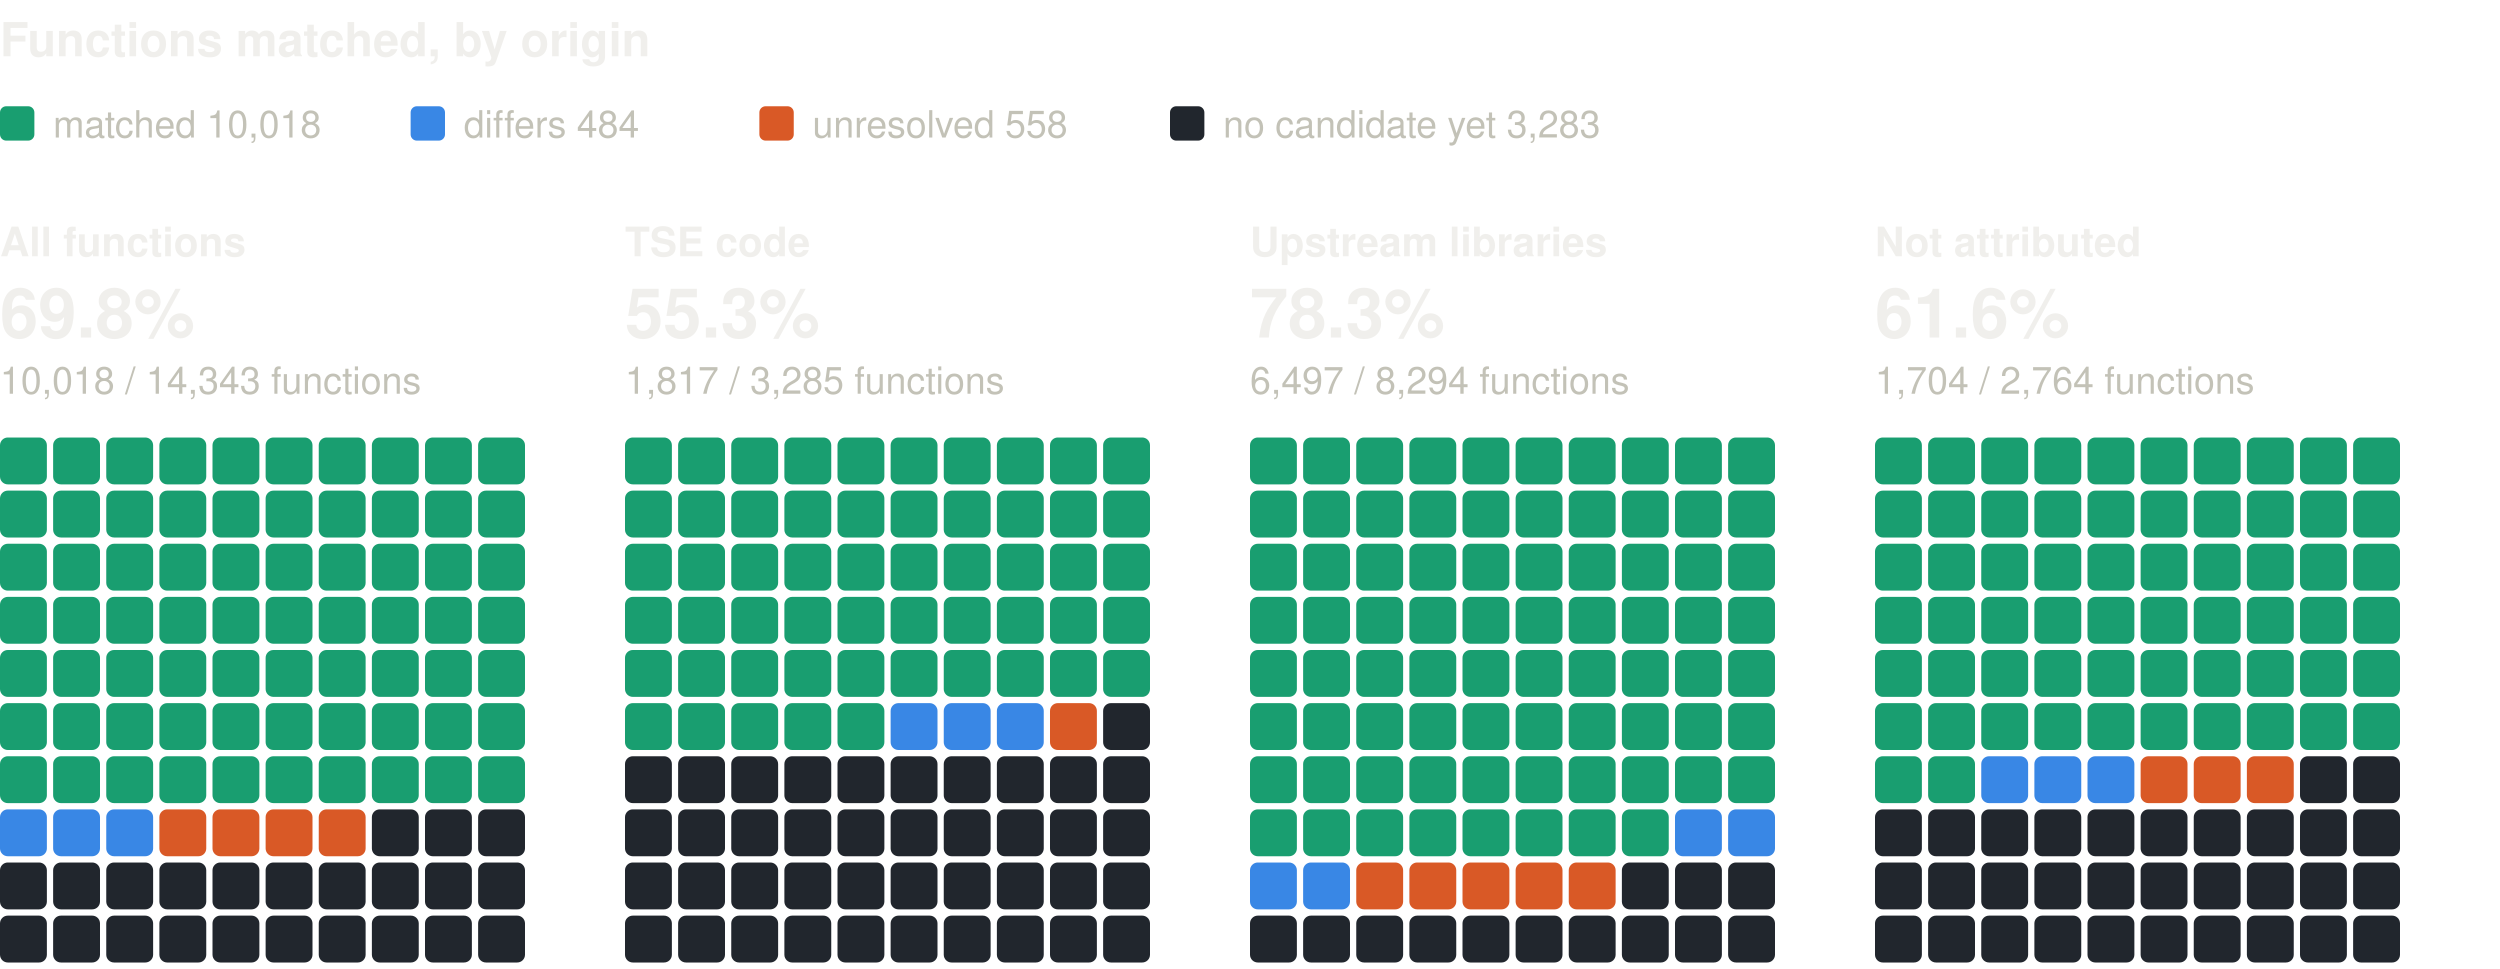
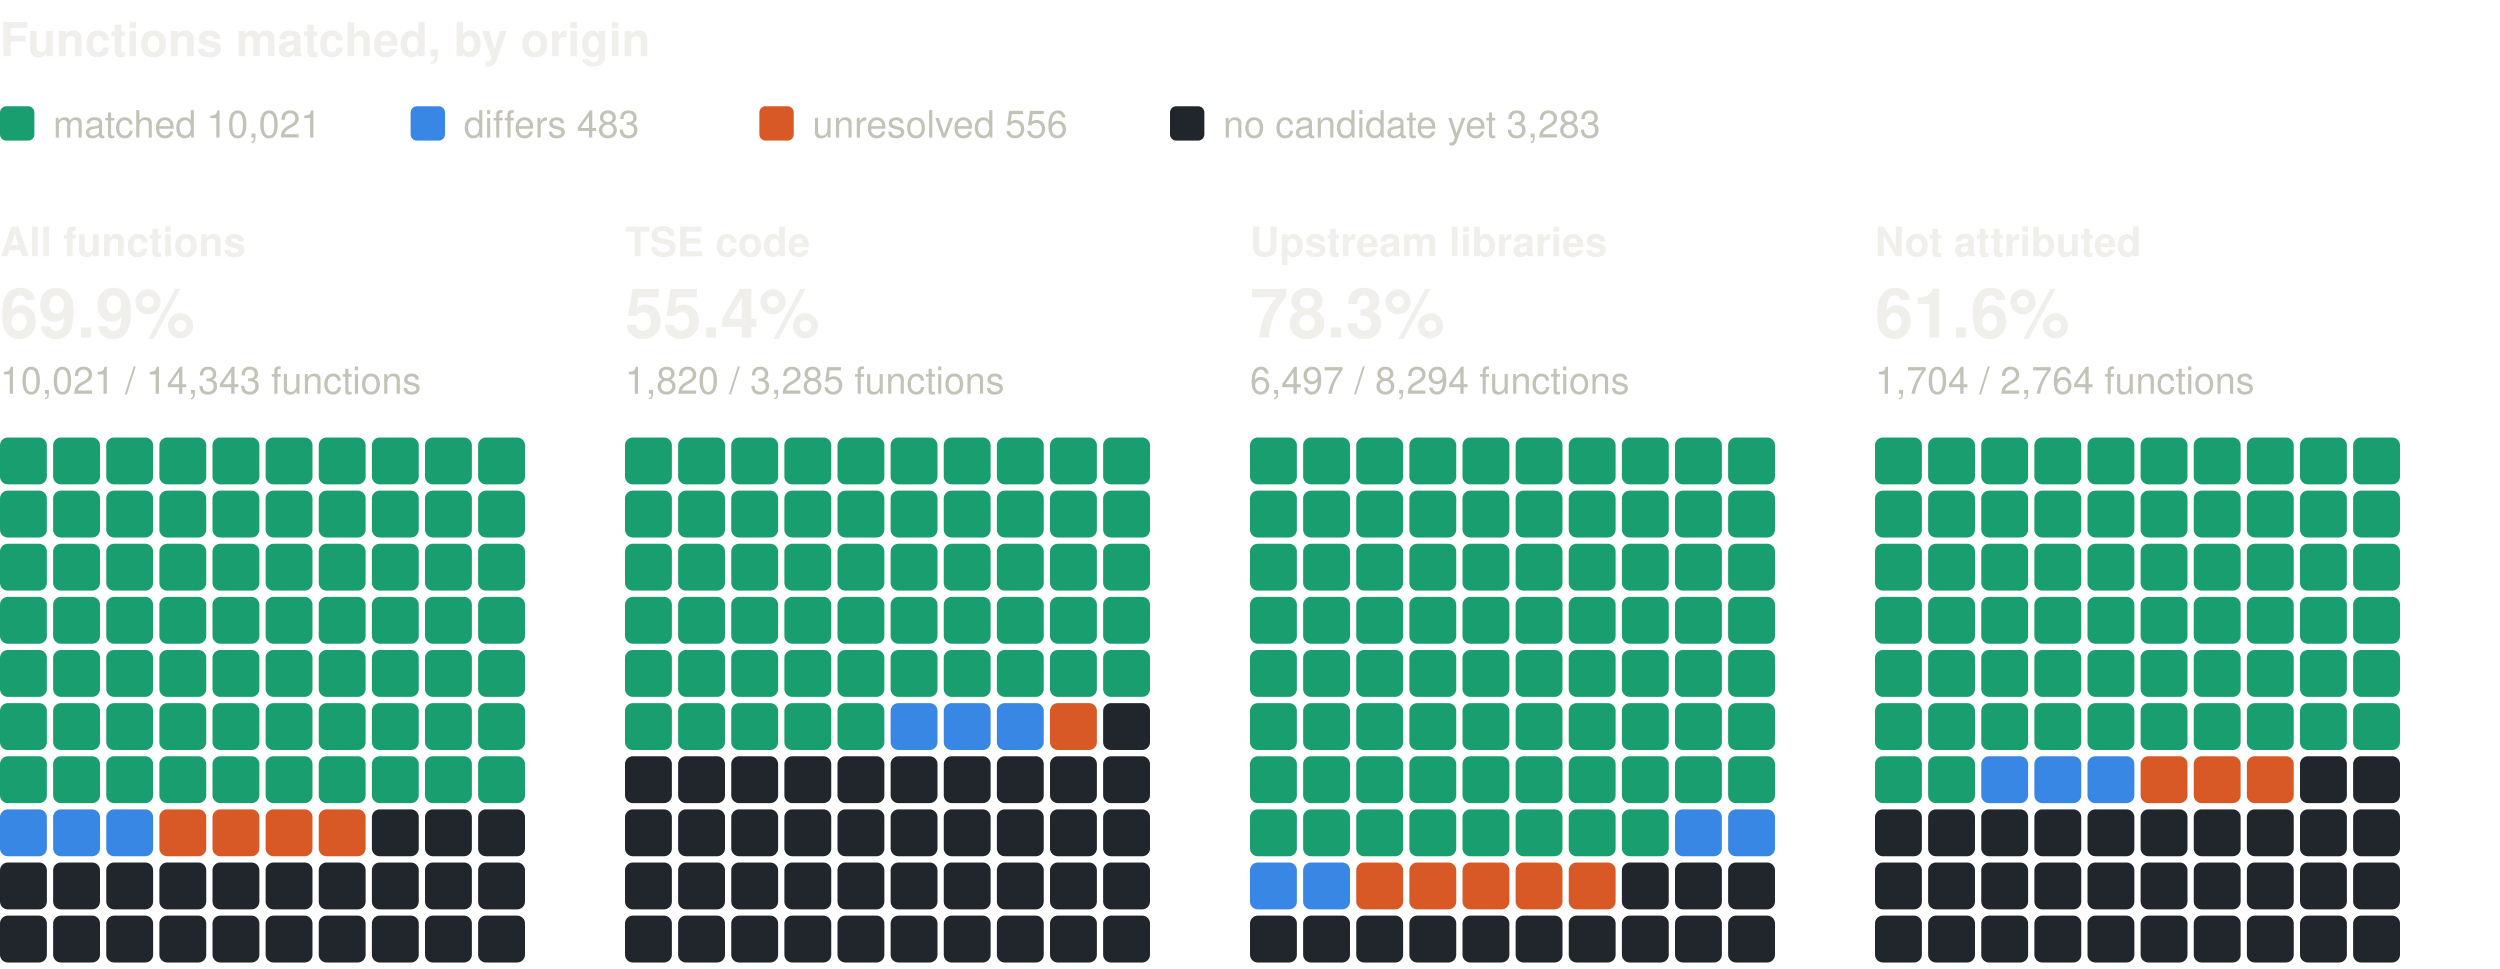
<svg xmlns="http://www.w3.org/2000/svg" width="800" height="310" viewBox="0 0 800 310" role="img" aria-label="Functions matched, by origin: one square per percent, coloured by verdict" font-family="system-ui, -apple-system, 'Segoe UI', Helvetica, Arial, sans-serif">
  <text x="0" y="18" font-size="15" fill="#f0efec" font-weight="600">Functions matched, by origin</text>
  <rect x="0" y="34" width="11" height="11" rx="2" fill="#199e70" />
-   <text x="17" y="44" font-size="12" fill="#c3c2b7">matched 10,018</text>
+   <text x="17" y="44" font-size="12" fill="#c3c2b7">matched 10,021</text>
  <rect x="131.4" y="34" width="11" height="11" rx="2" fill="#3987e5" />
-   <text x="148.4" y="44" font-size="12" fill="#c3c2b7">differs 484</text>
+   <text x="148.4" y="44" font-size="12" fill="#c3c2b7">differs 483</text>
  <rect x="243" y="34" width="11" height="11" rx="2" fill="#d95926" />
-   <text x="260" y="44" font-size="12" fill="#c3c2b7">unresolved 558</text>
+   <text x="260" y="44" font-size="12" fill="#c3c2b7">unresolved 556</text>
  <rect x="374.4" y="34" width="11" height="11" rx="2" fill="#21262d" />
  <text x="391.4" y="44" font-size="12" fill="#c3c2b7">no candidate yet 3,283</text>
  <text x="0" y="82" font-size="13" fill="#f0efec" font-weight="600">All functions</text>
-   <text x="0" y="108" font-size="22" fill="#f0efec" font-weight="600">69.8%</text>
-   <text x="0" y="126" font-size="12" fill="#c3c2b7">10,018 / 14,343 functions</text>
+   <text x="0" y="108" font-size="22" fill="#f0efec" font-weight="600">69.9%</text>
+   <text x="0" y="126" font-size="12" fill="#c3c2b7">10,021 / 14,343 functions</text>
  <rect x="0" y="140" width="15" height="15" rx="2.5" fill="#199e70" />
  <rect x="17" y="140" width="15" height="15" rx="2.5" fill="#199e70" />
  <rect x="34" y="140" width="15" height="15" rx="2.5" fill="#199e70" />
  <rect x="51" y="140" width="15" height="15" rx="2.5" fill="#199e70" />
  <rect x="68" y="140" width="15" height="15" rx="2.5" fill="#199e70" />
  <rect x="85" y="140" width="15" height="15" rx="2.5" fill="#199e70" />
  <rect x="102" y="140" width="15" height="15" rx="2.5" fill="#199e70" />
  <rect x="119" y="140" width="15" height="15" rx="2.5" fill="#199e70" />
  <rect x="136" y="140" width="15" height="15" rx="2.5" fill="#199e70" />
  <rect x="153" y="140" width="15" height="15" rx="2.5" fill="#199e70" />
  <rect x="0" y="157" width="15" height="15" rx="2.5" fill="#199e70" />
  <rect x="17" y="157" width="15" height="15" rx="2.5" fill="#199e70" />
  <rect x="34" y="157" width="15" height="15" rx="2.5" fill="#199e70" />
  <rect x="51" y="157" width="15" height="15" rx="2.5" fill="#199e70" />
  <rect x="68" y="157" width="15" height="15" rx="2.5" fill="#199e70" />
  <rect x="85" y="157" width="15" height="15" rx="2.5" fill="#199e70" />
  <rect x="102" y="157" width="15" height="15" rx="2.5" fill="#199e70" />
  <rect x="119" y="157" width="15" height="15" rx="2.5" fill="#199e70" />
  <rect x="136" y="157" width="15" height="15" rx="2.5" fill="#199e70" />
  <rect x="153" y="157" width="15" height="15" rx="2.5" fill="#199e70" />
  <rect x="0" y="174" width="15" height="15" rx="2.5" fill="#199e70" />
  <rect x="17" y="174" width="15" height="15" rx="2.5" fill="#199e70" />
  <rect x="34" y="174" width="15" height="15" rx="2.5" fill="#199e70" />
  <rect x="51" y="174" width="15" height="15" rx="2.5" fill="#199e70" />
  <rect x="68" y="174" width="15" height="15" rx="2.5" fill="#199e70" />
  <rect x="85" y="174" width="15" height="15" rx="2.5" fill="#199e70" />
  <rect x="102" y="174" width="15" height="15" rx="2.5" fill="#199e70" />
  <rect x="119" y="174" width="15" height="15" rx="2.5" fill="#199e70" />
  <rect x="136" y="174" width="15" height="15" rx="2.5" fill="#199e70" />
  <rect x="153" y="174" width="15" height="15" rx="2.5" fill="#199e70" />
  <rect x="0" y="191" width="15" height="15" rx="2.5" fill="#199e70" />
  <rect x="17" y="191" width="15" height="15" rx="2.5" fill="#199e70" />
  <rect x="34" y="191" width="15" height="15" rx="2.5" fill="#199e70" />
  <rect x="51" y="191" width="15" height="15" rx="2.5" fill="#199e70" />
  <rect x="68" y="191" width="15" height="15" rx="2.5" fill="#199e70" />
  <rect x="85" y="191" width="15" height="15" rx="2.5" fill="#199e70" />
  <rect x="102" y="191" width="15" height="15" rx="2.5" fill="#199e70" />
  <rect x="119" y="191" width="15" height="15" rx="2.5" fill="#199e70" />
  <rect x="136" y="191" width="15" height="15" rx="2.5" fill="#199e70" />
  <rect x="153" y="191" width="15" height="15" rx="2.5" fill="#199e70" />
  <rect x="0" y="208" width="15" height="15" rx="2.5" fill="#199e70" />
  <rect x="17" y="208" width="15" height="15" rx="2.5" fill="#199e70" />
  <rect x="34" y="208" width="15" height="15" rx="2.5" fill="#199e70" />
  <rect x="51" y="208" width="15" height="15" rx="2.5" fill="#199e70" />
  <rect x="68" y="208" width="15" height="15" rx="2.5" fill="#199e70" />
  <rect x="85" y="208" width="15" height="15" rx="2.5" fill="#199e70" />
  <rect x="102" y="208" width="15" height="15" rx="2.5" fill="#199e70" />
  <rect x="119" y="208" width="15" height="15" rx="2.5" fill="#199e70" />
  <rect x="136" y="208" width="15" height="15" rx="2.5" fill="#199e70" />
  <rect x="153" y="208" width="15" height="15" rx="2.5" fill="#199e70" />
  <rect x="0" y="225" width="15" height="15" rx="2.5" fill="#199e70" />
  <rect x="17" y="225" width="15" height="15" rx="2.5" fill="#199e70" />
  <rect x="34" y="225" width="15" height="15" rx="2.5" fill="#199e70" />
  <rect x="51" y="225" width="15" height="15" rx="2.5" fill="#199e70" />
  <rect x="68" y="225" width="15" height="15" rx="2.5" fill="#199e70" />
  <rect x="85" y="225" width="15" height="15" rx="2.5" fill="#199e70" />
  <rect x="102" y="225" width="15" height="15" rx="2.5" fill="#199e70" />
  <rect x="119" y="225" width="15" height="15" rx="2.5" fill="#199e70" />
  <rect x="136" y="225" width="15" height="15" rx="2.5" fill="#199e70" />
  <rect x="153" y="225" width="15" height="15" rx="2.5" fill="#199e70" />
  <rect x="0" y="242" width="15" height="15" rx="2.5" fill="#199e70" />
  <rect x="17" y="242" width="15" height="15" rx="2.5" fill="#199e70" />
  <rect x="34" y="242" width="15" height="15" rx="2.5" fill="#199e70" />
  <rect x="51" y="242" width="15" height="15" rx="2.5" fill="#199e70" />
  <rect x="68" y="242" width="15" height="15" rx="2.5" fill="#199e70" />
  <rect x="85" y="242" width="15" height="15" rx="2.5" fill="#199e70" />
  <rect x="102" y="242" width="15" height="15" rx="2.5" fill="#199e70" />
  <rect x="119" y="242" width="15" height="15" rx="2.5" fill="#199e70" />
  <rect x="136" y="242" width="15" height="15" rx="2.5" fill="#199e70" />
  <rect x="153" y="242" width="15" height="15" rx="2.5" fill="#199e70" />
  <rect x="0" y="259" width="15" height="15" rx="2.5" fill="#3987e5" />
  <rect x="17" y="259" width="15" height="15" rx="2.5" fill="#3987e5" />
  <rect x="34" y="259" width="15" height="15" rx="2.5" fill="#3987e5" />
  <rect x="51" y="259" width="15" height="15" rx="2.5" fill="#d95926" />
  <rect x="68" y="259" width="15" height="15" rx="2.5" fill="#d95926" />
  <rect x="85" y="259" width="15" height="15" rx="2.5" fill="#d95926" />
  <rect x="102" y="259" width="15" height="15" rx="2.5" fill="#d95926" />
  <rect x="119" y="259" width="15" height="15" rx="2.5" fill="#21262d" />
  <rect x="136" y="259" width="15" height="15" rx="2.5" fill="#21262d" />
  <rect x="153" y="259" width="15" height="15" rx="2.5" fill="#21262d" />
  <rect x="0" y="276" width="15" height="15" rx="2.5" fill="#21262d" />
  <rect x="17" y="276" width="15" height="15" rx="2.5" fill="#21262d" />
  <rect x="34" y="276" width="15" height="15" rx="2.5" fill="#21262d" />
  <rect x="51" y="276" width="15" height="15" rx="2.5" fill="#21262d" />
  <rect x="68" y="276" width="15" height="15" rx="2.5" fill="#21262d" />
  <rect x="85" y="276" width="15" height="15" rx="2.5" fill="#21262d" />
  <rect x="102" y="276" width="15" height="15" rx="2.5" fill="#21262d" />
  <rect x="119" y="276" width="15" height="15" rx="2.5" fill="#21262d" />
  <rect x="136" y="276" width="15" height="15" rx="2.5" fill="#21262d" />
  <rect x="153" y="276" width="15" height="15" rx="2.5" fill="#21262d" />
  <rect x="0" y="293" width="15" height="15" rx="2.5" fill="#21262d" />
  <rect x="17" y="293" width="15" height="15" rx="2.5" fill="#21262d" />
  <rect x="34" y="293" width="15" height="15" rx="2.5" fill="#21262d" />
  <rect x="51" y="293" width="15" height="15" rx="2.5" fill="#21262d" />
  <rect x="68" y="293" width="15" height="15" rx="2.5" fill="#21262d" />
  <rect x="85" y="293" width="15" height="15" rx="2.5" fill="#21262d" />
  <rect x="102" y="293" width="15" height="15" rx="2.5" fill="#21262d" />
  <rect x="119" y="293" width="15" height="15" rx="2.5" fill="#21262d" />
  <rect x="136" y="293" width="15" height="15" rx="2.5" fill="#21262d" />
  <rect x="153" y="293" width="15" height="15" rx="2.5" fill="#21262d" />
  <text x="200" y="82" font-size="13" fill="#f0efec" font-weight="600">TSE code</text>
-   <text x="200" y="108" font-size="22" fill="#f0efec" font-weight="600">55.3%</text>
-   <text x="200" y="126" font-size="12" fill="#c3c2b7">1,817 / 3,285 functions</text>
+   <text x="200" y="108" font-size="22" fill="#f0efec" font-weight="600">55.4%</text>
+   <text x="200" y="126" font-size="12" fill="#c3c2b7">1,820 / 3,285 functions</text>
  <rect x="200" y="140" width="15" height="15" rx="2.5" fill="#199e70" />
  <rect x="217" y="140" width="15" height="15" rx="2.5" fill="#199e70" />
  <rect x="234" y="140" width="15" height="15" rx="2.5" fill="#199e70" />
  <rect x="251" y="140" width="15" height="15" rx="2.5" fill="#199e70" />
  <rect x="268" y="140" width="15" height="15" rx="2.5" fill="#199e70" />
  <rect x="285" y="140" width="15" height="15" rx="2.5" fill="#199e70" />
  <rect x="302" y="140" width="15" height="15" rx="2.5" fill="#199e70" />
  <rect x="319" y="140" width="15" height="15" rx="2.5" fill="#199e70" />
  <rect x="336" y="140" width="15" height="15" rx="2.5" fill="#199e70" />
  <rect x="353" y="140" width="15" height="15" rx="2.5" fill="#199e70" />
  <rect x="200" y="157" width="15" height="15" rx="2.5" fill="#199e70" />
  <rect x="217" y="157" width="15" height="15" rx="2.5" fill="#199e70" />
  <rect x="234" y="157" width="15" height="15" rx="2.5" fill="#199e70" />
  <rect x="251" y="157" width="15" height="15" rx="2.5" fill="#199e70" />
  <rect x="268" y="157" width="15" height="15" rx="2.5" fill="#199e70" />
  <rect x="285" y="157" width="15" height="15" rx="2.5" fill="#199e70" />
  <rect x="302" y="157" width="15" height="15" rx="2.5" fill="#199e70" />
  <rect x="319" y="157" width="15" height="15" rx="2.5" fill="#199e70" />
  <rect x="336" y="157" width="15" height="15" rx="2.5" fill="#199e70" />
  <rect x="353" y="157" width="15" height="15" rx="2.5" fill="#199e70" />
  <rect x="200" y="174" width="15" height="15" rx="2.5" fill="#199e70" />
  <rect x="217" y="174" width="15" height="15" rx="2.5" fill="#199e70" />
  <rect x="234" y="174" width="15" height="15" rx="2.5" fill="#199e70" />
  <rect x="251" y="174" width="15" height="15" rx="2.5" fill="#199e70" />
  <rect x="268" y="174" width="15" height="15" rx="2.5" fill="#199e70" />
  <rect x="285" y="174" width="15" height="15" rx="2.5" fill="#199e70" />
  <rect x="302" y="174" width="15" height="15" rx="2.5" fill="#199e70" />
  <rect x="319" y="174" width="15" height="15" rx="2.5" fill="#199e70" />
  <rect x="336" y="174" width="15" height="15" rx="2.5" fill="#199e70" />
  <rect x="353" y="174" width="15" height="15" rx="2.5" fill="#199e70" />
  <rect x="200" y="191" width="15" height="15" rx="2.5" fill="#199e70" />
  <rect x="217" y="191" width="15" height="15" rx="2.5" fill="#199e70" />
  <rect x="234" y="191" width="15" height="15" rx="2.5" fill="#199e70" />
  <rect x="251" y="191" width="15" height="15" rx="2.5" fill="#199e70" />
  <rect x="268" y="191" width="15" height="15" rx="2.5" fill="#199e70" />
  <rect x="285" y="191" width="15" height="15" rx="2.5" fill="#199e70" />
  <rect x="302" y="191" width="15" height="15" rx="2.5" fill="#199e70" />
  <rect x="319" y="191" width="15" height="15" rx="2.5" fill="#199e70" />
  <rect x="336" y="191" width="15" height="15" rx="2.5" fill="#199e70" />
  <rect x="353" y="191" width="15" height="15" rx="2.5" fill="#199e70" />
  <rect x="200" y="208" width="15" height="15" rx="2.5" fill="#199e70" />
  <rect x="217" y="208" width="15" height="15" rx="2.5" fill="#199e70" />
  <rect x="234" y="208" width="15" height="15" rx="2.5" fill="#199e70" />
  <rect x="251" y="208" width="15" height="15" rx="2.5" fill="#199e70" />
  <rect x="268" y="208" width="15" height="15" rx="2.5" fill="#199e70" />
  <rect x="285" y="208" width="15" height="15" rx="2.5" fill="#199e70" />
  <rect x="302" y="208" width="15" height="15" rx="2.5" fill="#199e70" />
  <rect x="319" y="208" width="15" height="15" rx="2.5" fill="#199e70" />
  <rect x="336" y="208" width="15" height="15" rx="2.5" fill="#199e70" />
  <rect x="353" y="208" width="15" height="15" rx="2.5" fill="#199e70" />
  <rect x="200" y="225" width="15" height="15" rx="2.5" fill="#199e70" />
  <rect x="217" y="225" width="15" height="15" rx="2.5" fill="#199e70" />
  <rect x="234" y="225" width="15" height="15" rx="2.5" fill="#199e70" />
  <rect x="251" y="225" width="15" height="15" rx="2.5" fill="#199e70" />
  <rect x="268" y="225" width="15" height="15" rx="2.5" fill="#199e70" />
  <rect x="285" y="225" width="15" height="15" rx="2.5" fill="#3987e5" />
  <rect x="302" y="225" width="15" height="15" rx="2.5" fill="#3987e5" />
  <rect x="319" y="225" width="15" height="15" rx="2.5" fill="#3987e5" />
  <rect x="336" y="225" width="15" height="15" rx="2.5" fill="#d95926" />
  <rect x="353" y="225" width="15" height="15" rx="2.5" fill="#21262d" />
  <rect x="200" y="242" width="15" height="15" rx="2.5" fill="#21262d" />
  <rect x="217" y="242" width="15" height="15" rx="2.5" fill="#21262d" />
  <rect x="234" y="242" width="15" height="15" rx="2.5" fill="#21262d" />
  <rect x="251" y="242" width="15" height="15" rx="2.5" fill="#21262d" />
  <rect x="268" y="242" width="15" height="15" rx="2.5" fill="#21262d" />
  <rect x="285" y="242" width="15" height="15" rx="2.5" fill="#21262d" />
  <rect x="302" y="242" width="15" height="15" rx="2.5" fill="#21262d" />
  <rect x="319" y="242" width="15" height="15" rx="2.5" fill="#21262d" />
  <rect x="336" y="242" width="15" height="15" rx="2.5" fill="#21262d" />
  <rect x="353" y="242" width="15" height="15" rx="2.5" fill="#21262d" />
  <rect x="200" y="259" width="15" height="15" rx="2.5" fill="#21262d" />
  <rect x="217" y="259" width="15" height="15" rx="2.5" fill="#21262d" />
  <rect x="234" y="259" width="15" height="15" rx="2.5" fill="#21262d" />
  <rect x="251" y="259" width="15" height="15" rx="2.5" fill="#21262d" />
  <rect x="268" y="259" width="15" height="15" rx="2.5" fill="#21262d" />
  <rect x="285" y="259" width="15" height="15" rx="2.5" fill="#21262d" />
  <rect x="302" y="259" width="15" height="15" rx="2.5" fill="#21262d" />
  <rect x="319" y="259" width="15" height="15" rx="2.5" fill="#21262d" />
  <rect x="336" y="259" width="15" height="15" rx="2.5" fill="#21262d" />
  <rect x="353" y="259" width="15" height="15" rx="2.5" fill="#21262d" />
  <rect x="200" y="276" width="15" height="15" rx="2.5" fill="#21262d" />
  <rect x="217" y="276" width="15" height="15" rx="2.5" fill="#21262d" />
  <rect x="234" y="276" width="15" height="15" rx="2.5" fill="#21262d" />
  <rect x="251" y="276" width="15" height="15" rx="2.5" fill="#21262d" />
  <rect x="268" y="276" width="15" height="15" rx="2.5" fill="#21262d" />
  <rect x="285" y="276" width="15" height="15" rx="2.5" fill="#21262d" />
  <rect x="302" y="276" width="15" height="15" rx="2.5" fill="#21262d" />
  <rect x="319" y="276" width="15" height="15" rx="2.5" fill="#21262d" />
  <rect x="336" y="276" width="15" height="15" rx="2.5" fill="#21262d" />
  <rect x="353" y="276" width="15" height="15" rx="2.5" fill="#21262d" />
  <rect x="200" y="293" width="15" height="15" rx="2.5" fill="#21262d" />
  <rect x="217" y="293" width="15" height="15" rx="2.5" fill="#21262d" />
  <rect x="234" y="293" width="15" height="15" rx="2.5" fill="#21262d" />
  <rect x="251" y="293" width="15" height="15" rx="2.5" fill="#21262d" />
  <rect x="268" y="293" width="15" height="15" rx="2.5" fill="#21262d" />
  <rect x="285" y="293" width="15" height="15" rx="2.5" fill="#21262d" />
  <rect x="302" y="293" width="15" height="15" rx="2.5" fill="#21262d" />
  <rect x="319" y="293" width="15" height="15" rx="2.5" fill="#21262d" />
  <rect x="336" y="293" width="15" height="15" rx="2.5" fill="#21262d" />
  <rect x="353" y="293" width="15" height="15" rx="2.5" fill="#21262d" />
  <text x="400" y="82" font-size="13" fill="#f0efec" font-weight="600">Upstream libraries</text>
  <text x="400" y="108" font-size="22" fill="#f0efec" font-weight="600">78.3%</text>
  <text x="400" y="126" font-size="12" fill="#c3c2b7">6,497 / 8,294 functions</text>
  <rect x="400" y="140" width="15" height="15" rx="2.5" fill="#199e70" />
  <rect x="417" y="140" width="15" height="15" rx="2.5" fill="#199e70" />
  <rect x="434" y="140" width="15" height="15" rx="2.5" fill="#199e70" />
  <rect x="451" y="140" width="15" height="15" rx="2.5" fill="#199e70" />
  <rect x="468" y="140" width="15" height="15" rx="2.5" fill="#199e70" />
  <rect x="485" y="140" width="15" height="15" rx="2.5" fill="#199e70" />
  <rect x="502" y="140" width="15" height="15" rx="2.5" fill="#199e70" />
  <rect x="519" y="140" width="15" height="15" rx="2.5" fill="#199e70" />
  <rect x="536" y="140" width="15" height="15" rx="2.5" fill="#199e70" />
  <rect x="553" y="140" width="15" height="15" rx="2.5" fill="#199e70" />
  <rect x="400" y="157" width="15" height="15" rx="2.5" fill="#199e70" />
  <rect x="417" y="157" width="15" height="15" rx="2.5" fill="#199e70" />
  <rect x="434" y="157" width="15" height="15" rx="2.5" fill="#199e70" />
  <rect x="451" y="157" width="15" height="15" rx="2.5" fill="#199e70" />
  <rect x="468" y="157" width="15" height="15" rx="2.5" fill="#199e70" />
  <rect x="485" y="157" width="15" height="15" rx="2.5" fill="#199e70" />
  <rect x="502" y="157" width="15" height="15" rx="2.5" fill="#199e70" />
  <rect x="519" y="157" width="15" height="15" rx="2.5" fill="#199e70" />
  <rect x="536" y="157" width="15" height="15" rx="2.5" fill="#199e70" />
  <rect x="553" y="157" width="15" height="15" rx="2.5" fill="#199e70" />
  <rect x="400" y="174" width="15" height="15" rx="2.5" fill="#199e70" />
  <rect x="417" y="174" width="15" height="15" rx="2.5" fill="#199e70" />
  <rect x="434" y="174" width="15" height="15" rx="2.5" fill="#199e70" />
  <rect x="451" y="174" width="15" height="15" rx="2.5" fill="#199e70" />
  <rect x="468" y="174" width="15" height="15" rx="2.5" fill="#199e70" />
  <rect x="485" y="174" width="15" height="15" rx="2.5" fill="#199e70" />
  <rect x="502" y="174" width="15" height="15" rx="2.5" fill="#199e70" />
  <rect x="519" y="174" width="15" height="15" rx="2.5" fill="#199e70" />
  <rect x="536" y="174" width="15" height="15" rx="2.5" fill="#199e70" />
  <rect x="553" y="174" width="15" height="15" rx="2.5" fill="#199e70" />
  <rect x="400" y="191" width="15" height="15" rx="2.5" fill="#199e70" />
  <rect x="417" y="191" width="15" height="15" rx="2.5" fill="#199e70" />
  <rect x="434" y="191" width="15" height="15" rx="2.5" fill="#199e70" />
  <rect x="451" y="191" width="15" height="15" rx="2.5" fill="#199e70" />
  <rect x="468" y="191" width="15" height="15" rx="2.5" fill="#199e70" />
  <rect x="485" y="191" width="15" height="15" rx="2.5" fill="#199e70" />
  <rect x="502" y="191" width="15" height="15" rx="2.5" fill="#199e70" />
  <rect x="519" y="191" width="15" height="15" rx="2.5" fill="#199e70" />
  <rect x="536" y="191" width="15" height="15" rx="2.5" fill="#199e70" />
  <rect x="553" y="191" width="15" height="15" rx="2.5" fill="#199e70" />
  <rect x="400" y="208" width="15" height="15" rx="2.5" fill="#199e70" />
  <rect x="417" y="208" width="15" height="15" rx="2.5" fill="#199e70" />
  <rect x="434" y="208" width="15" height="15" rx="2.5" fill="#199e70" />
  <rect x="451" y="208" width="15" height="15" rx="2.5" fill="#199e70" />
  <rect x="468" y="208" width="15" height="15" rx="2.5" fill="#199e70" />
  <rect x="485" y="208" width="15" height="15" rx="2.5" fill="#199e70" />
  <rect x="502" y="208" width="15" height="15" rx="2.5" fill="#199e70" />
  <rect x="519" y="208" width="15" height="15" rx="2.5" fill="#199e70" />
  <rect x="536" y="208" width="15" height="15" rx="2.5" fill="#199e70" />
  <rect x="553" y="208" width="15" height="15" rx="2.5" fill="#199e70" />
  <rect x="400" y="225" width="15" height="15" rx="2.5" fill="#199e70" />
  <rect x="417" y="225" width="15" height="15" rx="2.5" fill="#199e70" />
  <rect x="434" y="225" width="15" height="15" rx="2.5" fill="#199e70" />
  <rect x="451" y="225" width="15" height="15" rx="2.5" fill="#199e70" />
  <rect x="468" y="225" width="15" height="15" rx="2.5" fill="#199e70" />
  <rect x="485" y="225" width="15" height="15" rx="2.5" fill="#199e70" />
  <rect x="502" y="225" width="15" height="15" rx="2.5" fill="#199e70" />
  <rect x="519" y="225" width="15" height="15" rx="2.5" fill="#199e70" />
  <rect x="536" y="225" width="15" height="15" rx="2.5" fill="#199e70" />
  <rect x="553" y="225" width="15" height="15" rx="2.5" fill="#199e70" />
  <rect x="400" y="242" width="15" height="15" rx="2.5" fill="#199e70" />
  <rect x="417" y="242" width="15" height="15" rx="2.5" fill="#199e70" />
  <rect x="434" y="242" width="15" height="15" rx="2.5" fill="#199e70" />
  <rect x="451" y="242" width="15" height="15" rx="2.5" fill="#199e70" />
  <rect x="468" y="242" width="15" height="15" rx="2.5" fill="#199e70" />
  <rect x="485" y="242" width="15" height="15" rx="2.5" fill="#199e70" />
  <rect x="502" y="242" width="15" height="15" rx="2.5" fill="#199e70" />
  <rect x="519" y="242" width="15" height="15" rx="2.5" fill="#199e70" />
  <rect x="536" y="242" width="15" height="15" rx="2.5" fill="#199e70" />
  <rect x="553" y="242" width="15" height="15" rx="2.5" fill="#199e70" />
  <rect x="400" y="259" width="15" height="15" rx="2.5" fill="#199e70" />
  <rect x="417" y="259" width="15" height="15" rx="2.5" fill="#199e70" />
  <rect x="434" y="259" width="15" height="15" rx="2.5" fill="#199e70" />
  <rect x="451" y="259" width="15" height="15" rx="2.5" fill="#199e70" />
  <rect x="468" y="259" width="15" height="15" rx="2.5" fill="#199e70" />
  <rect x="485" y="259" width="15" height="15" rx="2.5" fill="#199e70" />
  <rect x="502" y="259" width="15" height="15" rx="2.5" fill="#199e70" />
  <rect x="519" y="259" width="15" height="15" rx="2.5" fill="#199e70" />
  <rect x="536" y="259" width="15" height="15" rx="2.5" fill="#3987e5" />
  <rect x="553" y="259" width="15" height="15" rx="2.5" fill="#3987e5" />
  <rect x="400" y="276" width="15" height="15" rx="2.5" fill="#3987e5" />
  <rect x="417" y="276" width="15" height="15" rx="2.5" fill="#3987e5" />
  <rect x="434" y="276" width="15" height="15" rx="2.5" fill="#d95926" />
  <rect x="451" y="276" width="15" height="15" rx="2.5" fill="#d95926" />
  <rect x="468" y="276" width="15" height="15" rx="2.5" fill="#d95926" />
  <rect x="485" y="276" width="15" height="15" rx="2.5" fill="#d95926" />
  <rect x="502" y="276" width="15" height="15" rx="2.5" fill="#d95926" />
  <rect x="519" y="276" width="15" height="15" rx="2.5" fill="#21262d" />
  <rect x="536" y="276" width="15" height="15" rx="2.5" fill="#21262d" />
  <rect x="553" y="276" width="15" height="15" rx="2.5" fill="#21262d" />
  <rect x="400" y="293" width="15" height="15" rx="2.5" fill="#21262d" />
  <rect x="417" y="293" width="15" height="15" rx="2.5" fill="#21262d" />
  <rect x="434" y="293" width="15" height="15" rx="2.5" fill="#21262d" />
  <rect x="451" y="293" width="15" height="15" rx="2.5" fill="#21262d" />
  <rect x="468" y="293" width="15" height="15" rx="2.5" fill="#21262d" />
  <rect x="485" y="293" width="15" height="15" rx="2.5" fill="#21262d" />
  <rect x="502" y="293" width="15" height="15" rx="2.5" fill="#21262d" />
  <rect x="519" y="293" width="15" height="15" rx="2.5" fill="#21262d" />
  <rect x="536" y="293" width="15" height="15" rx="2.5" fill="#21262d" />
  <rect x="553" y="293" width="15" height="15" rx="2.5" fill="#21262d" />
  <text x="600" y="82" font-size="13" fill="#f0efec" font-weight="600">Not attributed</text>
  <text x="600" y="108" font-size="22" fill="#f0efec" font-weight="600">61.6%</text>
  <text x="600" y="126" font-size="12" fill="#c3c2b7">1,704 / 2,764 functions</text>
  <rect x="600" y="140" width="15" height="15" rx="2.5" fill="#199e70" />
  <rect x="617" y="140" width="15" height="15" rx="2.5" fill="#199e70" />
  <rect x="634" y="140" width="15" height="15" rx="2.5" fill="#199e70" />
  <rect x="651" y="140" width="15" height="15" rx="2.5" fill="#199e70" />
  <rect x="668" y="140" width="15" height="15" rx="2.5" fill="#199e70" />
  <rect x="685" y="140" width="15" height="15" rx="2.5" fill="#199e70" />
  <rect x="702" y="140" width="15" height="15" rx="2.5" fill="#199e70" />
  <rect x="719" y="140" width="15" height="15" rx="2.5" fill="#199e70" />
  <rect x="736" y="140" width="15" height="15" rx="2.5" fill="#199e70" />
  <rect x="753" y="140" width="15" height="15" rx="2.5" fill="#199e70" />
  <rect x="600" y="157" width="15" height="15" rx="2.5" fill="#199e70" />
  <rect x="617" y="157" width="15" height="15" rx="2.5" fill="#199e70" />
  <rect x="634" y="157" width="15" height="15" rx="2.5" fill="#199e70" />
  <rect x="651" y="157" width="15" height="15" rx="2.5" fill="#199e70" />
  <rect x="668" y="157" width="15" height="15" rx="2.5" fill="#199e70" />
  <rect x="685" y="157" width="15" height="15" rx="2.5" fill="#199e70" />
  <rect x="702" y="157" width="15" height="15" rx="2.5" fill="#199e70" />
  <rect x="719" y="157" width="15" height="15" rx="2.5" fill="#199e70" />
  <rect x="736" y="157" width="15" height="15" rx="2.5" fill="#199e70" />
  <rect x="753" y="157" width="15" height="15" rx="2.5" fill="#199e70" />
  <rect x="600" y="174" width="15" height="15" rx="2.5" fill="#199e70" />
  <rect x="617" y="174" width="15" height="15" rx="2.5" fill="#199e70" />
  <rect x="634" y="174" width="15" height="15" rx="2.5" fill="#199e70" />
  <rect x="651" y="174" width="15" height="15" rx="2.5" fill="#199e70" />
  <rect x="668" y="174" width="15" height="15" rx="2.5" fill="#199e70" />
  <rect x="685" y="174" width="15" height="15" rx="2.5" fill="#199e70" />
  <rect x="702" y="174" width="15" height="15" rx="2.5" fill="#199e70" />
  <rect x="719" y="174" width="15" height="15" rx="2.5" fill="#199e70" />
  <rect x="736" y="174" width="15" height="15" rx="2.5" fill="#199e70" />
  <rect x="753" y="174" width="15" height="15" rx="2.5" fill="#199e70" />
  <rect x="600" y="191" width="15" height="15" rx="2.5" fill="#199e70" />
  <rect x="617" y="191" width="15" height="15" rx="2.5" fill="#199e70" />
  <rect x="634" y="191" width="15" height="15" rx="2.5" fill="#199e70" />
  <rect x="651" y="191" width="15" height="15" rx="2.5" fill="#199e70" />
  <rect x="668" y="191" width="15" height="15" rx="2.5" fill="#199e70" />
  <rect x="685" y="191" width="15" height="15" rx="2.5" fill="#199e70" />
  <rect x="702" y="191" width="15" height="15" rx="2.5" fill="#199e70" />
  <rect x="719" y="191" width="15" height="15" rx="2.5" fill="#199e70" />
  <rect x="736" y="191" width="15" height="15" rx="2.5" fill="#199e70" />
  <rect x="753" y="191" width="15" height="15" rx="2.5" fill="#199e70" />
  <rect x="600" y="208" width="15" height="15" rx="2.5" fill="#199e70" />
  <rect x="617" y="208" width="15" height="15" rx="2.5" fill="#199e70" />
  <rect x="634" y="208" width="15" height="15" rx="2.5" fill="#199e70" />
  <rect x="651" y="208" width="15" height="15" rx="2.5" fill="#199e70" />
  <rect x="668" y="208" width="15" height="15" rx="2.5" fill="#199e70" />
  <rect x="685" y="208" width="15" height="15" rx="2.5" fill="#199e70" />
  <rect x="702" y="208" width="15" height="15" rx="2.5" fill="#199e70" />
  <rect x="719" y="208" width="15" height="15" rx="2.5" fill="#199e70" />
  <rect x="736" y="208" width="15" height="15" rx="2.5" fill="#199e70" />
  <rect x="753" y="208" width="15" height="15" rx="2.5" fill="#199e70" />
  <rect x="600" y="225" width="15" height="15" rx="2.5" fill="#199e70" />
  <rect x="617" y="225" width="15" height="15" rx="2.5" fill="#199e70" />
  <rect x="634" y="225" width="15" height="15" rx="2.5" fill="#199e70" />
  <rect x="651" y="225" width="15" height="15" rx="2.5" fill="#199e70" />
  <rect x="668" y="225" width="15" height="15" rx="2.5" fill="#199e70" />
  <rect x="685" y="225" width="15" height="15" rx="2.5" fill="#199e70" />
  <rect x="702" y="225" width="15" height="15" rx="2.5" fill="#199e70" />
  <rect x="719" y="225" width="15" height="15" rx="2.5" fill="#199e70" />
  <rect x="736" y="225" width="15" height="15" rx="2.5" fill="#199e70" />
  <rect x="753" y="225" width="15" height="15" rx="2.5" fill="#199e70" />
  <rect x="600" y="242" width="15" height="15" rx="2.5" fill="#199e70" />
  <rect x="617" y="242" width="15" height="15" rx="2.5" fill="#199e70" />
  <rect x="634" y="242" width="15" height="15" rx="2.5" fill="#3987e5" />
  <rect x="651" y="242" width="15" height="15" rx="2.5" fill="#3987e5" />
  <rect x="668" y="242" width="15" height="15" rx="2.5" fill="#3987e5" />
  <rect x="685" y="242" width="15" height="15" rx="2.5" fill="#d95926" />
  <rect x="702" y="242" width="15" height="15" rx="2.5" fill="#d95926" />
  <rect x="719" y="242" width="15" height="15" rx="2.5" fill="#d95926" />
  <rect x="736" y="242" width="15" height="15" rx="2.5" fill="#21262d" />
  <rect x="753" y="242" width="15" height="15" rx="2.5" fill="#21262d" />
  <rect x="600" y="259" width="15" height="15" rx="2.5" fill="#21262d" />
  <rect x="617" y="259" width="15" height="15" rx="2.5" fill="#21262d" />
  <rect x="634" y="259" width="15" height="15" rx="2.5" fill="#21262d" />
  <rect x="651" y="259" width="15" height="15" rx="2.5" fill="#21262d" />
  <rect x="668" y="259" width="15" height="15" rx="2.5" fill="#21262d" />
  <rect x="685" y="259" width="15" height="15" rx="2.5" fill="#21262d" />
  <rect x="702" y="259" width="15" height="15" rx="2.5" fill="#21262d" />
  <rect x="719" y="259" width="15" height="15" rx="2.5" fill="#21262d" />
  <rect x="736" y="259" width="15" height="15" rx="2.5" fill="#21262d" />
  <rect x="753" y="259" width="15" height="15" rx="2.5" fill="#21262d" />
  <rect x="600" y="276" width="15" height="15" rx="2.5" fill="#21262d" />
  <rect x="617" y="276" width="15" height="15" rx="2.5" fill="#21262d" />
  <rect x="634" y="276" width="15" height="15" rx="2.5" fill="#21262d" />
  <rect x="651" y="276" width="15" height="15" rx="2.5" fill="#21262d" />
  <rect x="668" y="276" width="15" height="15" rx="2.5" fill="#21262d" />
  <rect x="685" y="276" width="15" height="15" rx="2.5" fill="#21262d" />
  <rect x="702" y="276" width="15" height="15" rx="2.5" fill="#21262d" />
  <rect x="719" y="276" width="15" height="15" rx="2.5" fill="#21262d" />
  <rect x="736" y="276" width="15" height="15" rx="2.5" fill="#21262d" />
  <rect x="753" y="276" width="15" height="15" rx="2.5" fill="#21262d" />
  <rect x="600" y="293" width="15" height="15" rx="2.5" fill="#21262d" />
  <rect x="617" y="293" width="15" height="15" rx="2.5" fill="#21262d" />
  <rect x="634" y="293" width="15" height="15" rx="2.5" fill="#21262d" />
  <rect x="651" y="293" width="15" height="15" rx="2.5" fill="#21262d" />
  <rect x="668" y="293" width="15" height="15" rx="2.5" fill="#21262d" />
  <rect x="685" y="293" width="15" height="15" rx="2.5" fill="#21262d" />
  <rect x="702" y="293" width="15" height="15" rx="2.5" fill="#21262d" />
  <rect x="719" y="293" width="15" height="15" rx="2.5" fill="#21262d" />
  <rect x="736" y="293" width="15" height="15" rx="2.5" fill="#21262d" />
  <rect x="753" y="293" width="15" height="15" rx="2.5" fill="#21262d" />
</svg>
